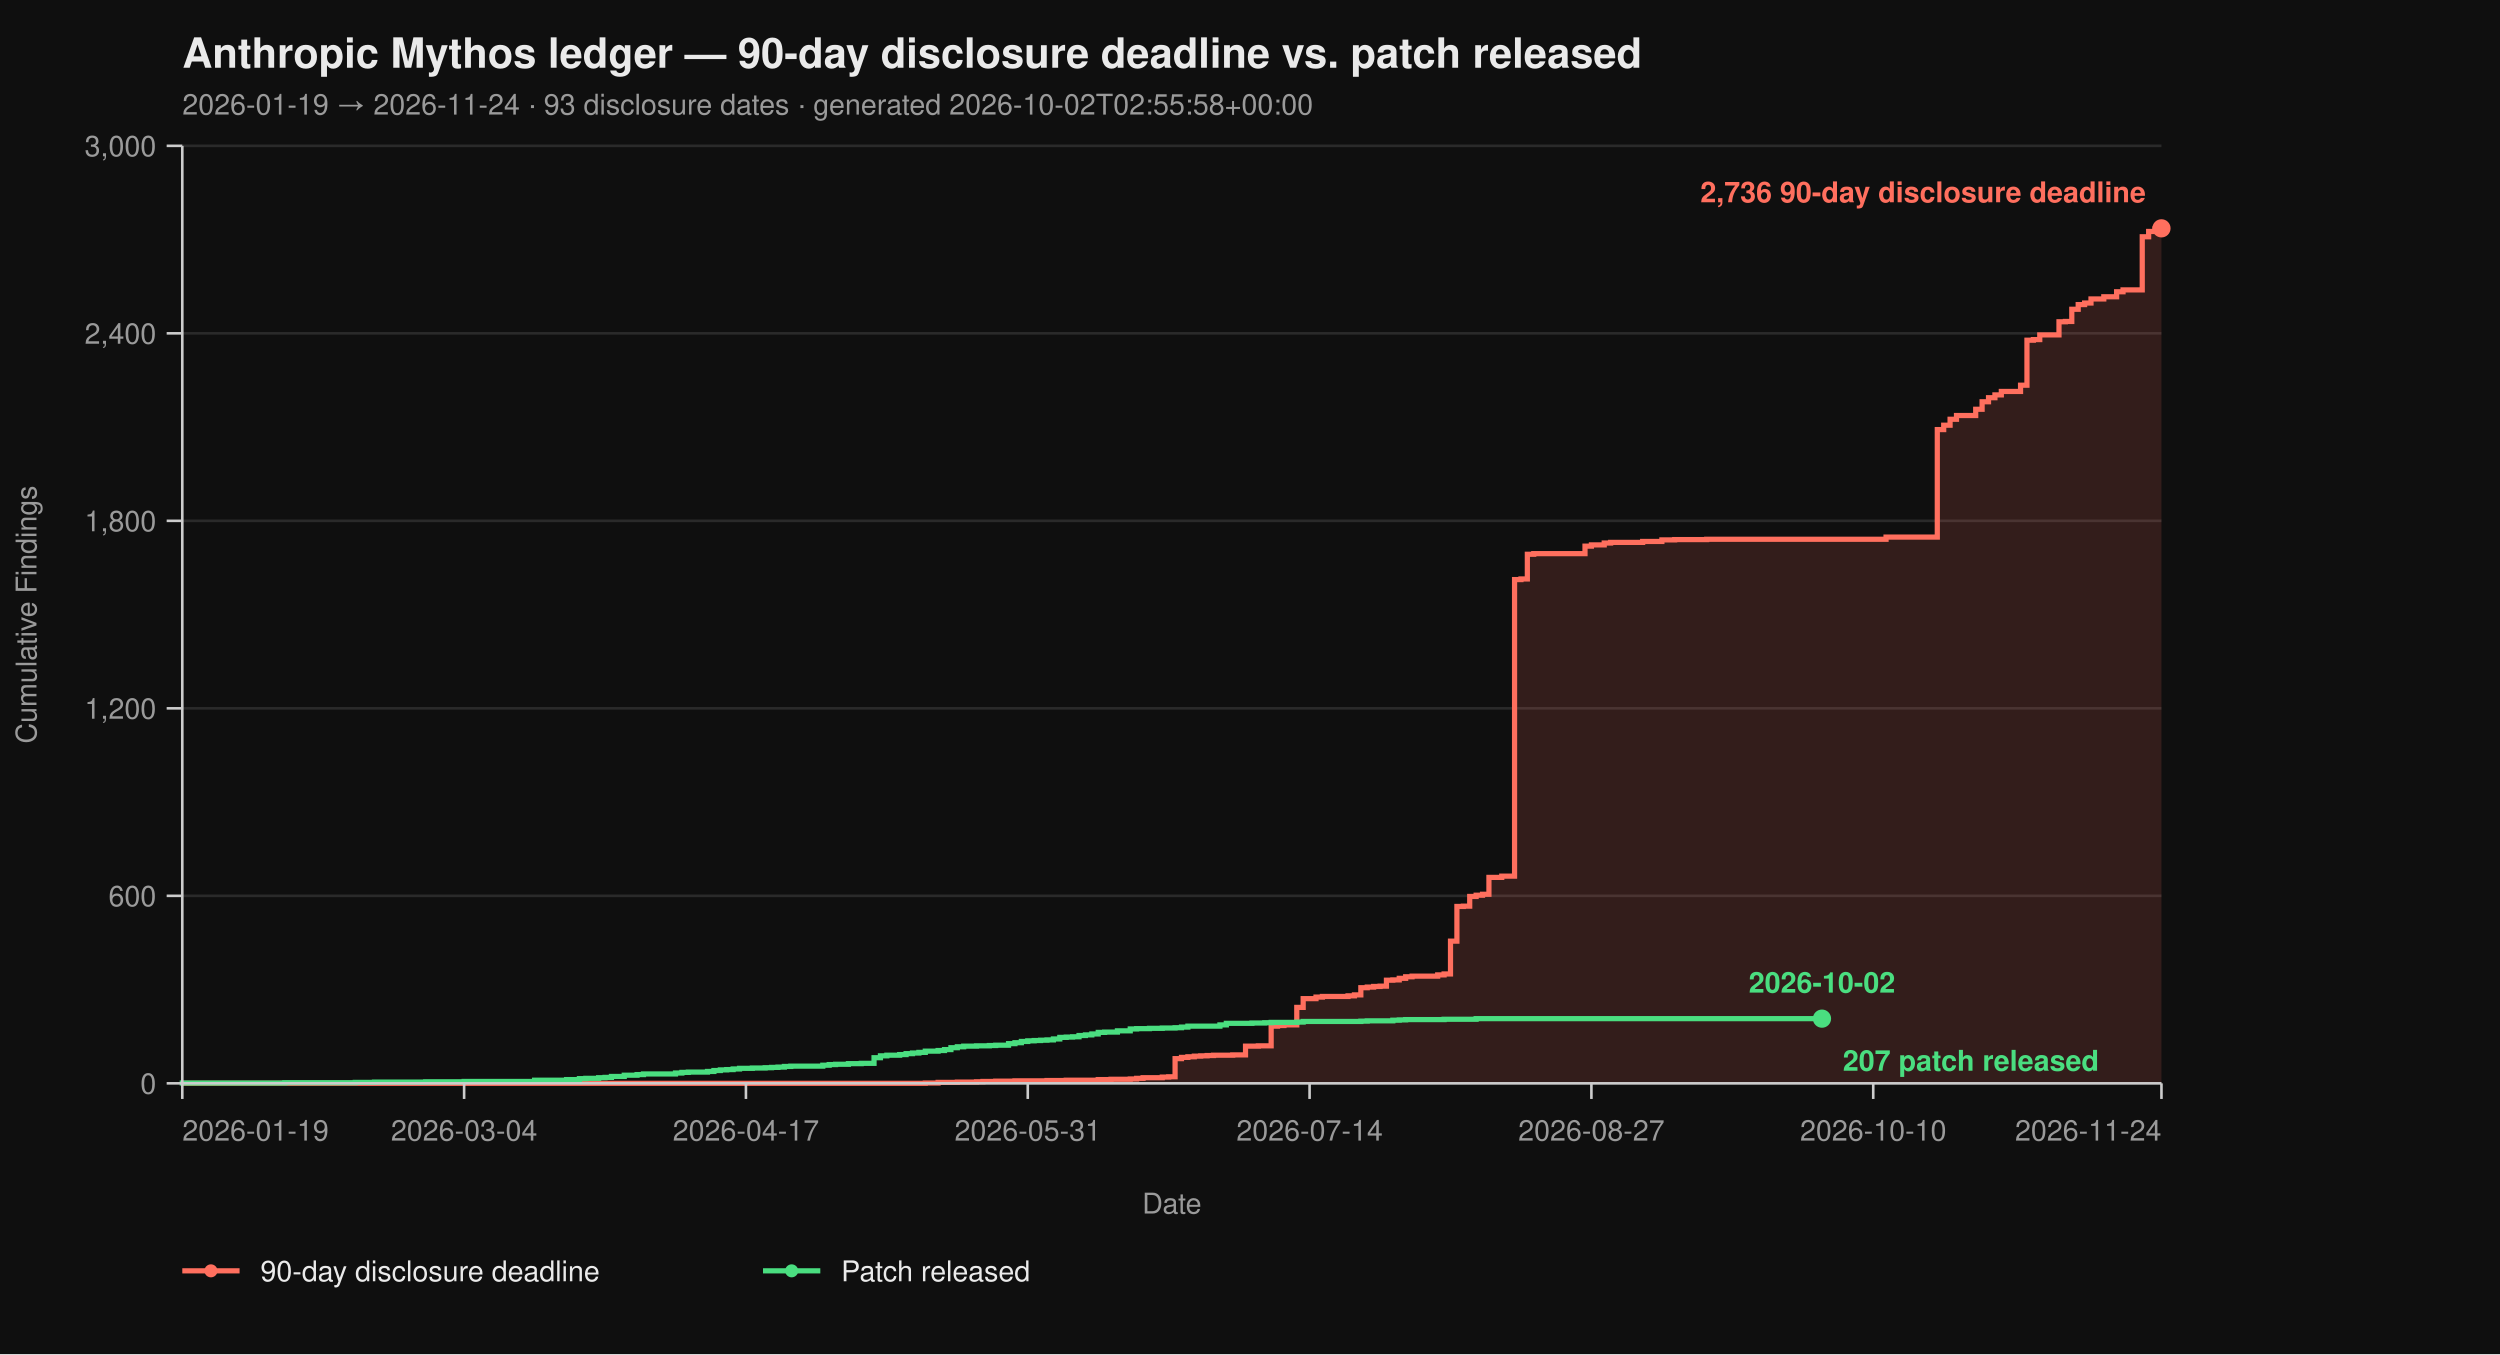
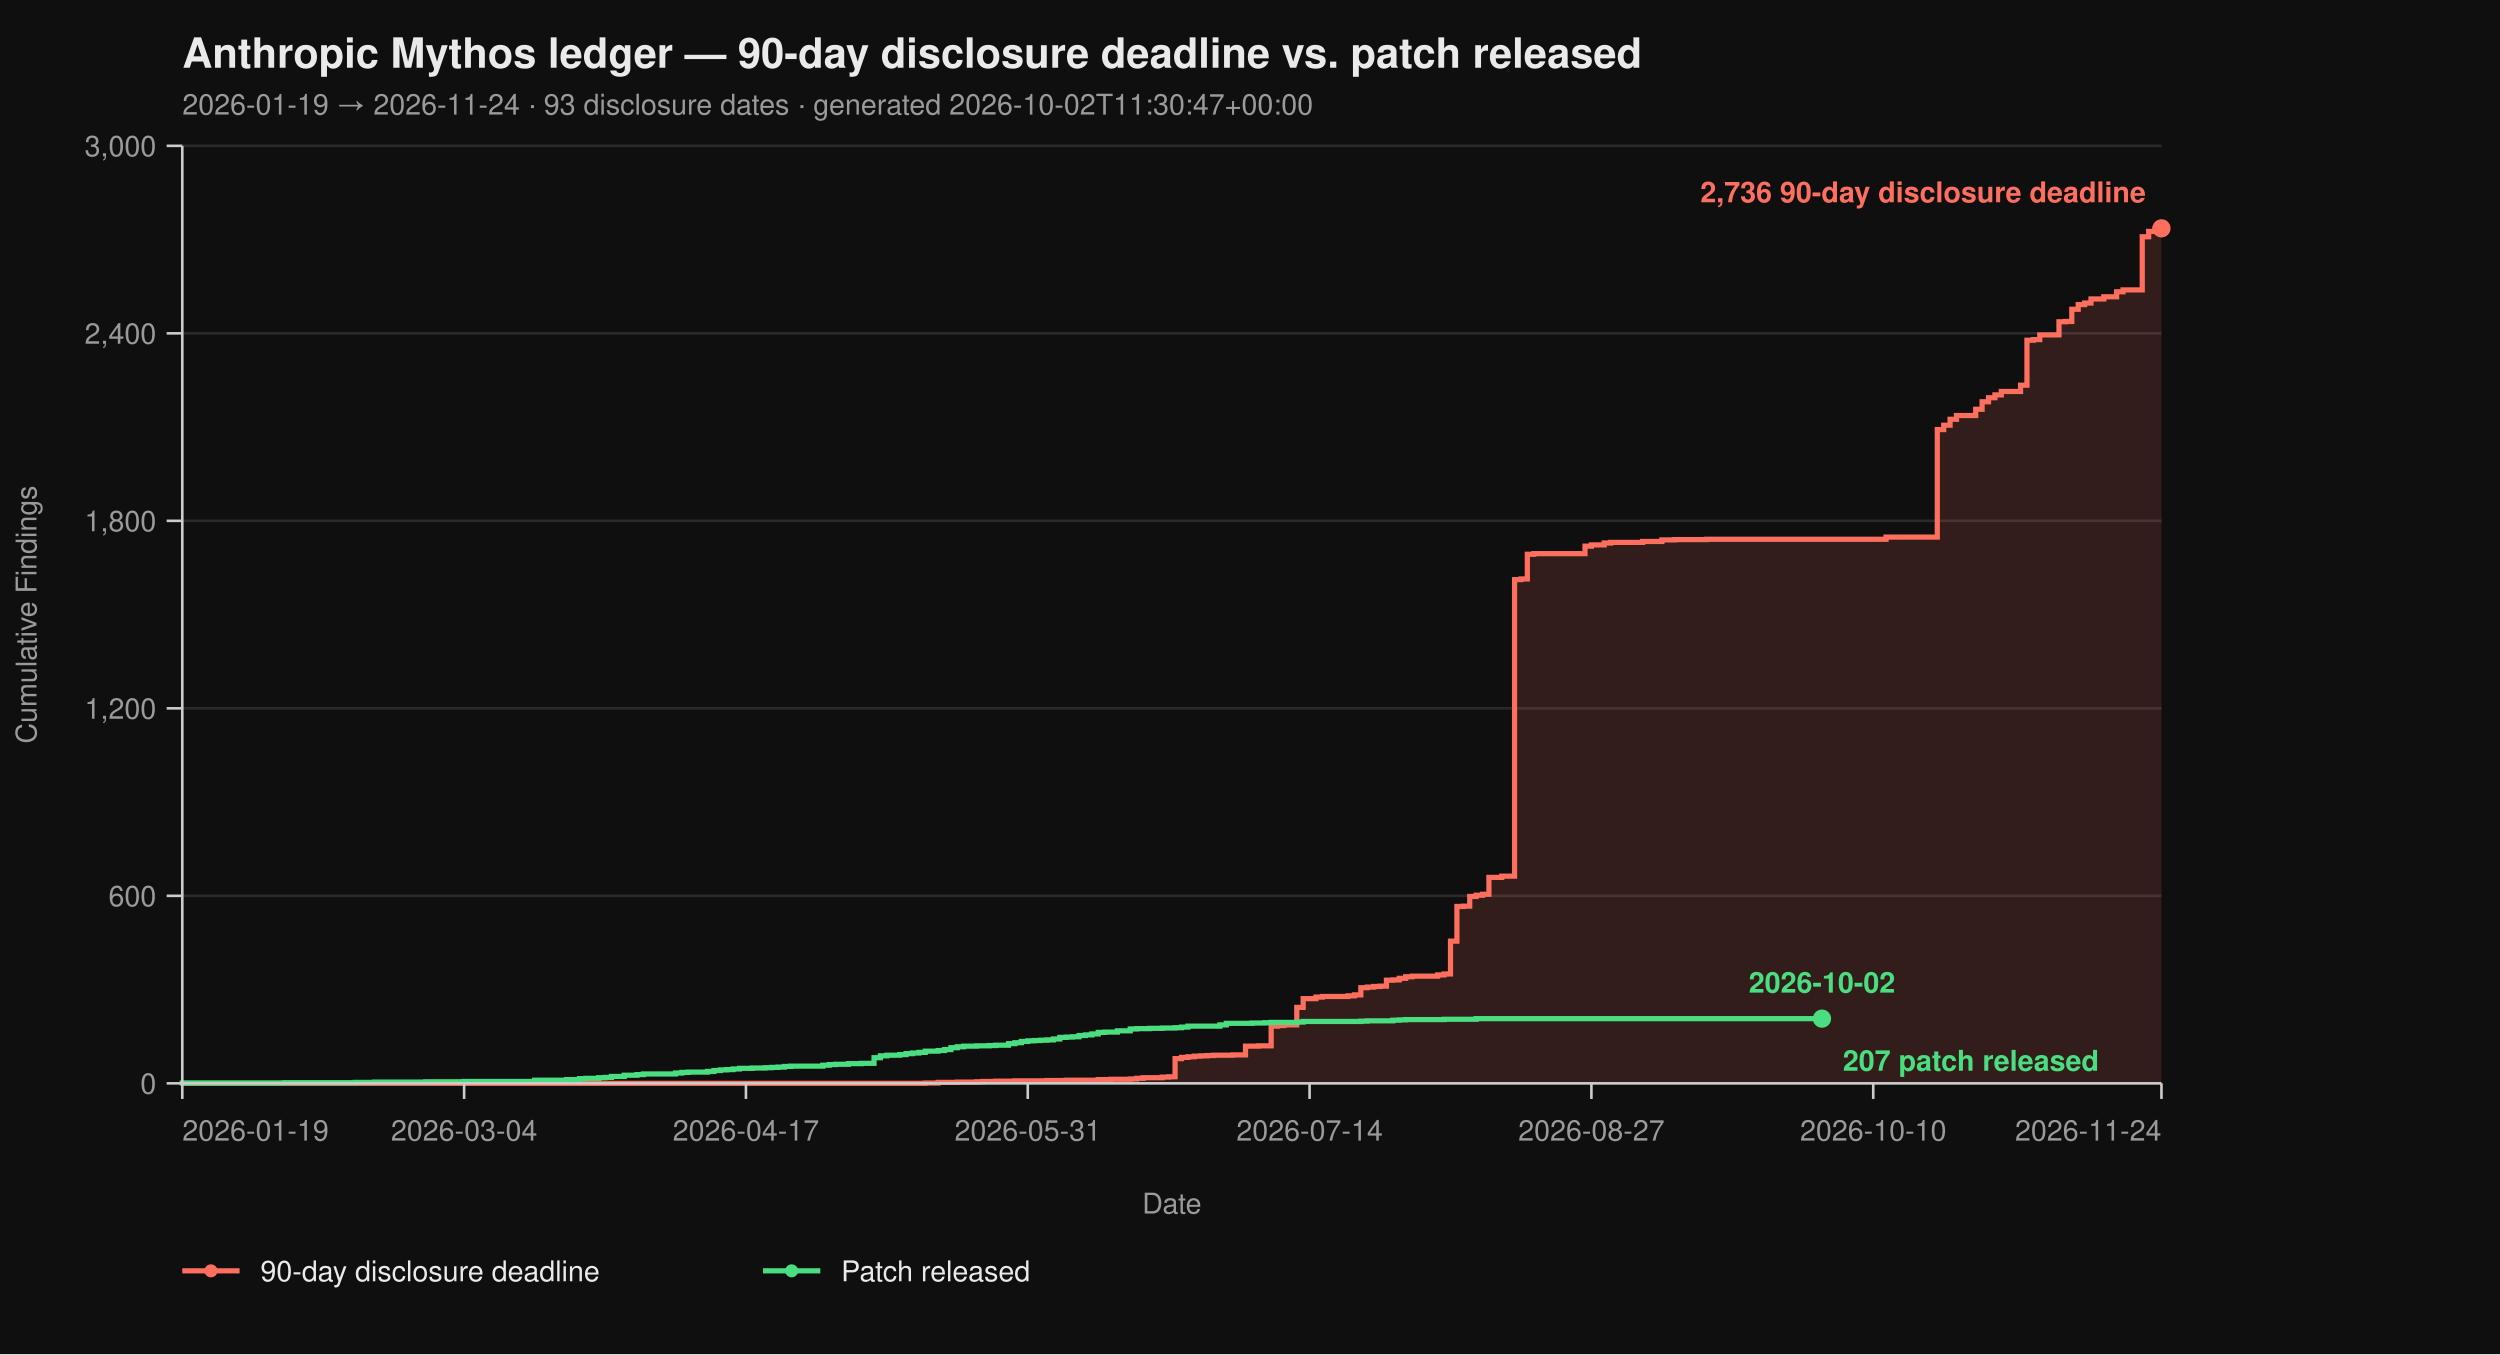
<svg xmlns="http://www.w3.org/2000/svg" viewBox="0 0 960 520" width="960" height="520" font-family="-apple-system, BlinkMacSystemFont, 'Segoe UI', Helvetica, Arial, sans-serif">
  <rect width="100%" height="100%" fill="#0f0f0f" />
  <text x="70" y="26" fill="#eaeaea" font-size="16" font-weight="700">Anthropic Mythos ledger — 90-day disclosure deadline vs. patch released</text>
-   <text x="70" y="44" fill="#9a9a9a" font-size="11">2026-01-19 → 2026-11-24  ·  93 disclosure dates  ·  generated 2026-10-02T02:55:58+00:00</text>
+   <text x="70" y="44" fill="#9a9a9a" font-size="11">2026-01-19 → 2026-11-24  ·  93 disclosure dates  ·  generated 2026-10-02T11:30:47+00:00</text>
  <line x1="70" y1="416.00" x2="830" y2="416.00" stroke="#2a2a2a" stroke-width="1" />
  <line x1="70" y1="344.00" x2="830" y2="344.00" stroke="#2a2a2a" stroke-width="1" />
  <line x1="70" y1="272.00" x2="830" y2="272.00" stroke="#2a2a2a" stroke-width="1" />
  <line x1="70" y1="200.00" x2="830" y2="200.00" stroke="#2a2a2a" stroke-width="1" />
  <line x1="70" y1="128.00" x2="830" y2="128.00" stroke="#2a2a2a" stroke-width="1" />
  <line x1="70" y1="56.00" x2="830" y2="56.00" stroke="#2a2a2a" stroke-width="1" />
  <path d="M 70.00 416.00 L 355.31 416.00 L 355.31 415.88 L 360.23 415.88 L 360.23 415.64 L 367.61 415.64 L 367.61 415.52 L 374.98 415.52 L 374.98 415.40 L 377.44 415.40 L 377.44 415.28 L 382.36 415.28 L 382.36 415.16 L 389.74 415.16 L 389.74 415.04 L 402.04 415.04 L 402.04 414.92 L 409.42 414.92 L 409.42 414.80 L 421.72 414.80 L 421.72 414.56 L 426.63 414.56 L 426.63 414.44 L 434.01 414.44 L 434.01 414.32 L 436.47 414.32 L 436.47 414.08 L 438.93 414.08 L 438.93 413.84 L 446.31 413.84 L 446.31 413.60 L 448.77 413.60 L 448.77 413.48 L 451.23 413.48 L 451.23 406.52 L 453.69 406.52 L 453.69 406.04 L 456.15 406.04 L 456.15 405.80 L 458.61 405.80 L 458.61 405.56 L 461.07 405.56 L 461.07 405.44 L 463.53 405.44 L 463.53 405.32 L 465.99 405.32 L 465.99 405.20 L 473.37 405.20 L 473.37 405.08 L 478.28 405.08 L 478.28 401.72 L 483.20 401.72 L 483.20 401.60 L 488.12 401.60 L 488.12 394.04 L 490.58 394.04 L 490.58 393.80 L 493.04 393.80 L 493.04 393.56 L 497.96 393.56 L 497.96 386.84 L 500.42 386.84 L 500.42 383.48 L 505.34 383.48 L 505.34 382.88 L 507.80 382.88 L 507.80 382.64 L 517.64 382.64 L 517.64 382.40 L 520.10 382.40 L 520.10 382.04 L 522.56 382.04 L 522.56 379.28 L 525.02 379.28 L 525.02 379.04 L 527.48 379.04 L 527.48 378.80 L 529.94 378.80 L 529.94 378.68 L 532.39 378.68 L 532.39 376.40 L 534.85 376.40 L 534.85 376.28 L 537.31 376.28 L 537.31 375.68 L 539.77 375.68 L 539.77 375.08 L 542.23 375.08 L 542.23 374.84 L 552.07 374.84 L 552.07 374.36 L 554.53 374.36 L 554.53 374.00 L 556.99 374.00 L 556.99 361.40 L 559.45 361.40 L 559.45 348.08 L 561.91 348.08 L 561.91 347.96 L 564.37 347.96 L 564.37 344.24 L 566.83 344.24 L 566.83 343.76 L 569.29 343.76 L 569.29 343.40 L 571.75 343.40 L 571.75 336.92 L 576.67 336.92 L 576.67 336.44 L 581.59 336.44 L 581.59 222.56 L 584.05 222.56 L 584.05 222.32 L 586.50 222.32 L 586.50 212.84 L 588.96 212.84 L 588.96 212.60 L 608.64 212.60 L 608.64 209.72 L 611.10 209.72 L 611.10 209.24 L 616.02 209.24 L 616.02 208.52 L 618.48 208.52 L 618.48 208.28 L 630.78 208.28 L 630.78 207.92 L 638.16 207.92 L 638.16 207.32 L 643.07 207.32 L 643.07 207.20 L 655.37 207.20 L 655.37 207.08 L 724.24 207.08 L 724.24 206.24 L 743.92 206.24 L 743.92 164.96 L 746.38 164.96 L 746.38 163.28 L 748.83 163.28 L 748.83 161.00 L 751.29 161.00 L 751.29 159.56 L 758.67 159.56 L 758.67 157.16 L 761.13 157.16 L 761.13 154.28 L 763.59 154.28 L 763.59 152.72 L 766.05 152.72 L 766.05 151.64 L 768.51 151.64 L 768.51 150.32 L 775.89 150.32 L 775.89 147.92 L 778.35 147.92 L 778.35 130.64 L 780.81 130.64 L 780.81 130.40 L 783.27 130.40 L 783.27 128.60 L 790.65 128.60 L 790.65 123.56 L 793.11 123.56 L 793.11 123.44 L 795.57 123.44 L 795.57 118.76 L 798.03 118.76 L 798.03 116.96 L 800.49 116.96 L 800.49 116.36 L 802.94 116.36 L 802.94 114.80 L 807.86 114.80 L 807.86 113.96 L 812.78 113.96 L 812.78 112.04 L 815.24 112.04 L 815.24 111.32 L 822.62 111.32 L 822.62 90.92 L 825.08 90.92 L 825.08 88.88 L 827.54 88.88 L 827.54 87.92 L 830.00 87.92 L 830.00 87.68 L 830.00 87.68 L 830.00 416.00 Z" fill="#ff6f5e26" stroke="none" />
  <path d="M 70.00 416.00 L 355.31 416.00 L 355.31 415.88 L 360.23 415.88 L 360.23 415.64 L 367.61 415.64 L 367.61 415.52 L 374.98 415.52 L 374.98 415.40 L 377.44 415.40 L 377.44 415.28 L 382.36 415.28 L 382.36 415.16 L 389.74 415.16 L 389.74 415.04 L 402.04 415.04 L 402.04 414.92 L 409.42 414.92 L 409.42 414.80 L 421.72 414.80 L 421.72 414.56 L 426.63 414.56 L 426.63 414.44 L 434.01 414.44 L 434.01 414.32 L 436.47 414.32 L 436.47 414.08 L 438.93 414.08 L 438.93 413.84 L 446.31 413.84 L 446.31 413.60 L 448.77 413.60 L 448.77 413.48 L 451.23 413.48 L 451.23 406.52 L 453.69 406.52 L 453.69 406.04 L 456.15 406.04 L 456.15 405.80 L 458.61 405.80 L 458.61 405.56 L 461.07 405.56 L 461.07 405.44 L 463.53 405.44 L 463.53 405.32 L 465.99 405.32 L 465.99 405.20 L 473.37 405.20 L 473.37 405.08 L 478.28 405.08 L 478.28 401.72 L 483.20 401.72 L 483.20 401.60 L 488.12 401.60 L 488.12 394.04 L 490.58 394.04 L 490.58 393.80 L 493.04 393.80 L 493.04 393.56 L 497.96 393.56 L 497.96 386.84 L 500.42 386.84 L 500.42 383.48 L 505.34 383.48 L 505.34 382.88 L 507.80 382.88 L 507.80 382.64 L 517.64 382.64 L 517.64 382.40 L 520.10 382.40 L 520.10 382.04 L 522.56 382.04 L 522.56 379.28 L 525.02 379.28 L 525.02 379.04 L 527.48 379.04 L 527.48 378.80 L 529.94 378.80 L 529.94 378.68 L 532.39 378.68 L 532.39 376.40 L 534.85 376.40 L 534.85 376.28 L 537.31 376.28 L 537.31 375.68 L 539.77 375.68 L 539.77 375.08 L 542.23 375.08 L 542.23 374.84 L 552.07 374.84 L 552.07 374.36 L 554.53 374.36 L 554.53 374.00 L 556.99 374.00 L 556.99 361.40 L 559.45 361.40 L 559.45 348.08 L 561.91 348.08 L 561.91 347.96 L 564.37 347.96 L 564.37 344.24 L 566.83 344.24 L 566.83 343.76 L 569.29 343.76 L 569.29 343.40 L 571.75 343.40 L 571.75 336.92 L 576.67 336.92 L 576.67 336.44 L 581.59 336.44 L 581.59 222.56 L 584.05 222.56 L 584.05 222.32 L 586.50 222.32 L 586.50 212.84 L 588.96 212.84 L 588.96 212.60 L 608.64 212.60 L 608.64 209.72 L 611.10 209.72 L 611.10 209.24 L 616.02 209.24 L 616.02 208.52 L 618.48 208.52 L 618.48 208.28 L 630.78 208.28 L 630.78 207.92 L 638.16 207.92 L 638.16 207.32 L 643.07 207.32 L 643.07 207.20 L 655.37 207.20 L 655.37 207.08 L 724.24 207.08 L 724.24 206.24 L 743.92 206.24 L 743.92 164.96 L 746.38 164.96 L 746.38 163.28 L 748.83 163.28 L 748.83 161.00 L 751.29 161.00 L 751.29 159.56 L 758.67 159.56 L 758.67 157.16 L 761.13 157.16 L 761.13 154.28 L 763.59 154.28 L 763.59 152.72 L 766.05 152.72 L 766.05 151.64 L 768.51 151.64 L 768.51 150.32 L 775.89 150.32 L 775.89 147.92 L 778.35 147.92 L 778.35 130.64 L 780.81 130.64 L 780.81 130.40 L 783.27 130.40 L 783.27 128.60 L 790.65 128.60 L 790.65 123.56 L 793.11 123.56 L 793.11 123.44 L 795.57 123.44 L 795.57 118.76 L 798.03 118.76 L 798.03 116.96 L 800.49 116.96 L 800.49 116.36 L 802.94 116.36 L 802.94 114.80 L 807.86 114.80 L 807.86 113.96 L 812.78 113.96 L 812.78 112.04 L 815.24 112.04 L 815.24 111.32 L 822.62 111.32 L 822.62 90.92 L 825.08 90.92 L 825.08 88.88 L 827.54 88.88 L 827.54 87.92 L 830.00 87.92 L 830.00 87.68 L 830.00 87.68" fill="none" stroke="#ff6f5e" stroke-width="2" stroke-linejoin="miter" stroke-linecap="butt" />
  <path d="M 70.00 416.00 L 70.00 416.00 L 70.00 415.88 L 109.35 415.88 L 109.35 415.76 L 136.41 415.76 L 136.41 415.64 L 143.79 415.64 L 143.79 415.52 L 163.46 415.52 L 163.46 415.40 L 178.22 415.40 L 178.22 415.28 L 205.28 415.28 L 205.28 414.80 L 217.57 414.80 L 217.57 414.56 L 222.49 414.56 L 222.49 414.20 L 224.95 414.20 L 224.95 414.08 L 229.87 414.08 L 229.87 413.84 L 232.33 413.84 L 232.33 413.72 L 234.79 413.72 L 234.79 413.36 L 239.71 413.36 L 239.71 412.88 L 244.63 412.88 L 244.63 412.64 L 247.09 412.64 L 247.09 412.40 L 259.39 412.40 L 259.39 412.04 L 261.84 412.04 L 261.84 411.80 L 264.30 411.80 L 264.30 411.68 L 271.68 411.68 L 271.68 411.44 L 274.14 411.44 L 274.14 411.08 L 276.60 411.08 L 276.60 410.84 L 279.06 410.84 L 279.06 410.72 L 281.52 410.72 L 281.52 410.48 L 283.98 410.48 L 283.98 410.24 L 288.90 410.24 L 288.90 410.12 L 293.82 410.12 L 293.82 410.00 L 296.28 410.00 L 296.28 409.88 L 298.74 409.88 L 298.74 409.76 L 301.20 409.76 L 301.20 409.52 L 303.66 409.52 L 303.66 409.40 L 315.95 409.40 L 315.95 409.04 L 318.41 409.04 L 318.41 408.80 L 320.87 408.80 L 320.87 408.68 L 325.79 408.68 L 325.79 408.44 L 330.71 408.44 L 330.71 408.32 L 335.63 408.32 L 335.63 406.16 L 338.09 406.16 L 338.09 405.44 L 340.55 405.44 L 340.55 405.20 L 345.47 405.20 L 345.47 404.96 L 347.93 404.96 L 347.93 404.60 L 350.39 404.60 L 350.39 404.36 L 352.85 404.36 L 352.85 404.12 L 355.31 404.12 L 355.31 403.64 L 360.23 403.64 L 360.23 403.40 L 362.69 403.40 L 362.69 403.04 L 365.15 403.04 L 365.15 402.32 L 367.61 402.32 L 367.61 401.96 L 370.06 401.96 L 370.06 401.72 L 374.98 401.72 L 374.98 401.60 L 379.90 401.60 L 379.90 401.48 L 382.36 401.48 L 382.36 401.36 L 387.28 401.36 L 387.28 400.76 L 389.74 400.76 L 389.74 400.40 L 392.20 400.40 L 392.20 399.92 L 394.66 399.92 L 394.66 399.68 L 397.12 399.68 L 397.12 399.56 L 399.58 399.56 L 399.58 399.44 L 402.04 399.44 L 402.04 399.32 L 404.50 399.32 L 404.50 398.96 L 406.96 398.96 L 406.96 398.36 L 409.42 398.36 L 409.42 398.24 L 411.88 398.24 L 411.88 398.12 L 414.34 398.12 L 414.34 397.64 L 416.80 397.64 L 416.80 397.40 L 419.26 397.40 L 419.26 397.04 L 421.72 397.04 L 421.72 396.44 L 424.17 396.44 L 424.17 396.32 L 429.09 396.32 L 429.09 395.84 L 434.01 395.84 L 434.01 395.12 L 436.47 395.12 L 436.47 395.00 L 441.39 395.00 L 441.39 394.88 L 446.31 394.88 L 446.31 394.76 L 451.23 394.76 L 451.23 394.64 L 453.69 394.64 L 453.69 394.40 L 456.15 394.40 L 456.15 394.04 L 468.45 394.04 L 468.45 393.56 L 470.91 393.56 L 470.91 392.96 L 480.74 392.96 L 480.74 392.84 L 485.66 392.84 L 485.66 392.72 L 488.12 392.72 L 488.12 392.60 L 497.96 392.60 L 497.96 392.48 L 500.42 392.48 L 500.42 392.24 L 522.56 392.24 L 522.56 392.12 L 525.02 392.12 L 525.02 392.00 L 534.85 392.00 L 534.85 391.76 L 537.31 391.76 L 537.31 391.64 L 539.77 391.64 L 539.77 391.52 L 554.53 391.52 L 554.53 391.40 L 566.83 391.40 L 566.83 391.16 L 699.64 391.16" fill="none" stroke="#4ade80" stroke-width="2" stroke-linejoin="miter" stroke-linecap="butt" />
  <line x1="70" y1="56" x2="70" y2="416" stroke="#cccccc" stroke-width="1" />
  <line x1="70" y1="416" x2="830" y2="416" stroke="#cccccc" stroke-width="1" />
  <line x1="64" y1="416.00" x2="70" y2="416.00" stroke="#cccccc" stroke-width="1" />
  <line x1="64" y1="344.00" x2="70" y2="344.00" stroke="#cccccc" stroke-width="1" />
  <line x1="64" y1="272.00" x2="70" y2="272.00" stroke="#cccccc" stroke-width="1" />
  <line x1="64" y1="200.00" x2="70" y2="200.00" stroke="#cccccc" stroke-width="1" />
  <line x1="64" y1="128.00" x2="70" y2="128.00" stroke="#cccccc" stroke-width="1" />
  <line x1="64" y1="56.00" x2="70" y2="56.00" stroke="#cccccc" stroke-width="1" />
  <text x="60" y="420.00" text-anchor="end" fill="#9a9a9a" font-size="11">0</text>
  <text x="60" y="348.00" text-anchor="end" fill="#9a9a9a" font-size="11">600</text>
  <text x="60" y="276.00" text-anchor="end" fill="#9a9a9a" font-size="11">1,200</text>
  <text x="60" y="204.00" text-anchor="end" fill="#9a9a9a" font-size="11">1,800</text>
  <text x="60" y="132.00" text-anchor="end" fill="#9a9a9a" font-size="11">2,400</text>
  <text x="60" y="60.00" text-anchor="end" fill="#9a9a9a" font-size="11">3,000</text>
  <text x="14" y="236.00" fill="#9a9a9a" font-size="11" transform="rotate(-90 14 236.00)" text-anchor="middle">Cumulative Findings</text>
  <line x1="70.00" y1="416" x2="70.00" y2="422" stroke="#cccccc" stroke-width="1" />
  <line x1="178.22" y1="416" x2="178.22" y2="422" stroke="#cccccc" stroke-width="1" />
  <line x1="286.44" y1="416" x2="286.44" y2="422" stroke="#cccccc" stroke-width="1" />
  <line x1="394.66" y1="416" x2="394.66" y2="422" stroke="#cccccc" stroke-width="1" />
  <line x1="502.88" y1="416" x2="502.88" y2="422" stroke="#cccccc" stroke-width="1" />
  <line x1="611.10" y1="416" x2="611.10" y2="422" stroke="#cccccc" stroke-width="1" />
  <line x1="719.32" y1="416" x2="719.32" y2="422" stroke="#cccccc" stroke-width="1" />
  <line x1="830.00" y1="416" x2="830.00" y2="422" stroke="#cccccc" stroke-width="1" />
  <text x="70.00" y="438" text-anchor="start" fill="#9a9a9a" font-size="11">2026-01-19</text>
  <text x="178.22" y="438" text-anchor="middle" fill="#9a9a9a" font-size="11">2026-03-04</text>
  <text x="286.44" y="438" text-anchor="middle" fill="#9a9a9a" font-size="11">2026-04-17</text>
  <text x="394.66" y="438" text-anchor="middle" fill="#9a9a9a" font-size="11">2026-05-31</text>
  <text x="502.88" y="438" text-anchor="middle" fill="#9a9a9a" font-size="11">2026-07-14</text>
  <text x="611.10" y="438" text-anchor="middle" fill="#9a9a9a" font-size="11">2026-08-27</text>
  <text x="719.32" y="438" text-anchor="middle" fill="#9a9a9a" font-size="11">2026-10-10</text>
  <text x="830.00" y="438" text-anchor="end" fill="#9a9a9a" font-size="11">2026-11-24</text>
  <text x="450.00" y="466" fill="#9a9a9a" font-size="11" text-anchor="middle">Date</text>
  <circle cx="830.00" cy="87.68" r="3.5" fill="#ff6f5e" />
  <text x="824.00" y="77.68" text-anchor="end" fill="#ff6f5e" font-size="11" font-weight="600">2,736 90-day disclosure deadline</text>
  <circle cx="699.64" cy="391.16" r="3.5" fill="#4ade80" />
  <text x="707.64" y="411.16" text-anchor="start" fill="#4ade80" font-size="11" font-weight="600">207 patch released</text>
  <text x="699.64" y="381.16" text-anchor="middle" fill="#4ade80" font-size="11" font-weight="600">2026-10-02</text>
  <line x1="70" y1="488" x2="92" y2="488" stroke="#ff6f5e" stroke-width="2" />
  <circle cx="81" cy="488" r="2.5" fill="#ff6f5e" />
  <text x="100" y="492" fill="#eaeaea" font-size="11">90-day disclosure deadline</text>
  <line x1="293.0" y1="488" x2="315.0" y2="488" stroke="#4ade80" stroke-width="2" />
  <circle cx="304.0" cy="488" r="2.5" fill="#4ade80" />
  <text x="323.0" y="492" fill="#eaeaea" font-size="11">Patch released</text>
</svg>
